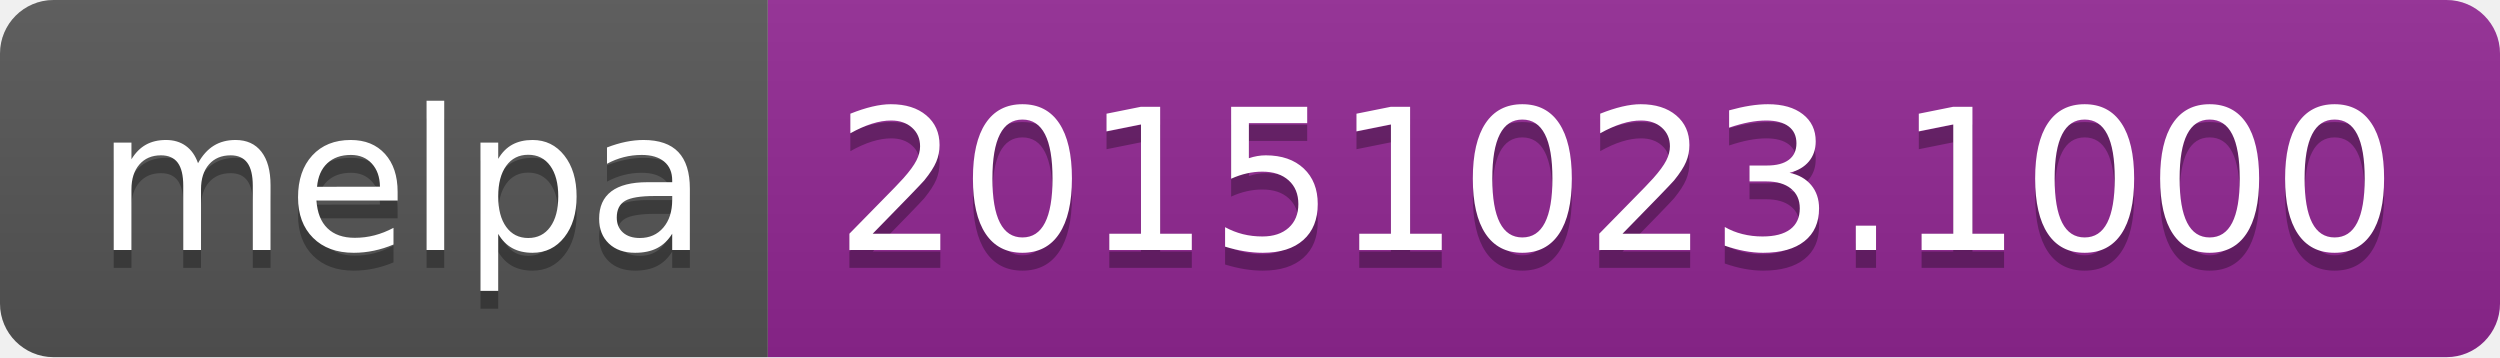
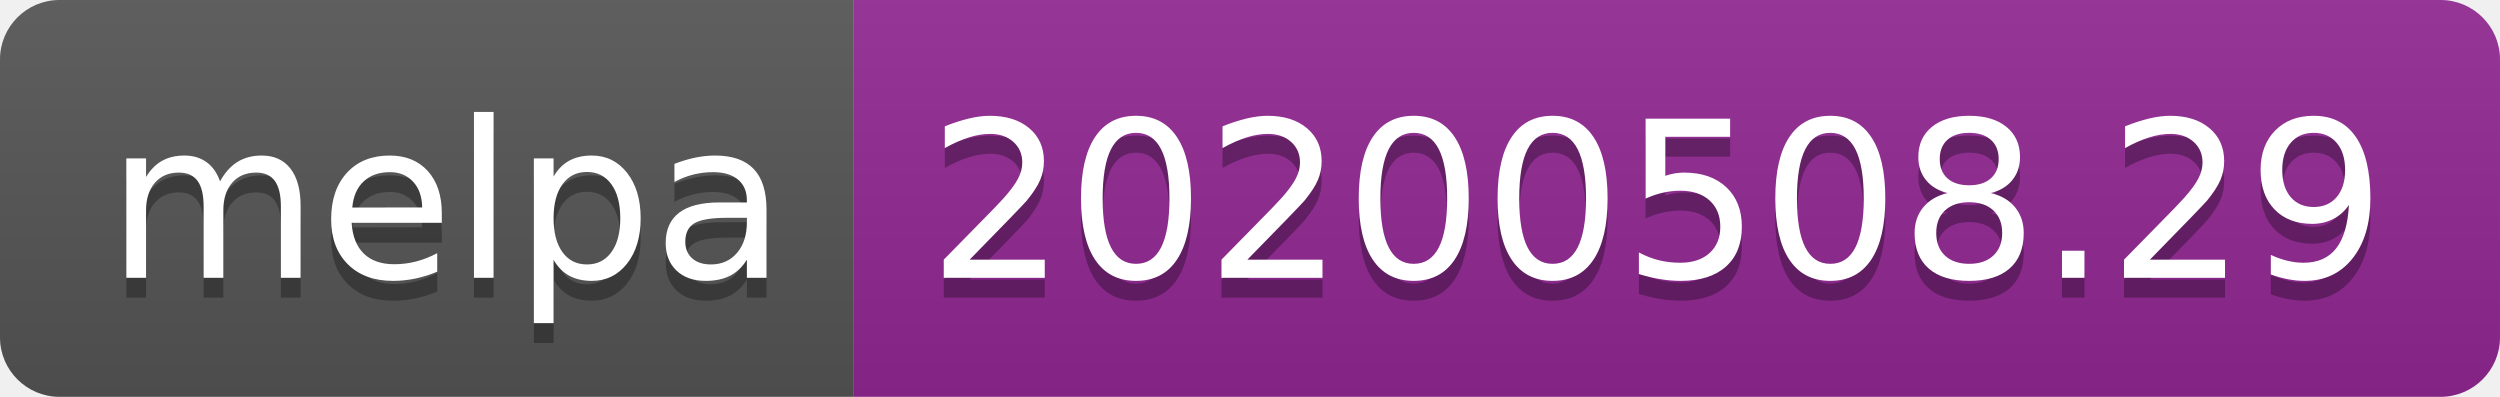
- <svg xmlns="http://www.w3.org/2000/svg" width="140" height="20">
+ <svg xmlns="http://www.w3.org/2000/svg" width="126" height="20">
  <linearGradient id="s" x2="0" y2="100%">
    <stop offset="0" stop-color="#bbb" stop-opacity=".1" />
    <stop offset="1" stop-opacity=".1" />
  </linearGradient>
  <clipPath id="r">
-     <rect width="140" height="20" rx="3" fill="#fff" />
+     <rect width="126" height="20" rx="3" fill="#fff" />
  </clipPath>
  <g clip-path="url(#r)">
    <rect width="43" height="20" fill="#555" />
-     <rect x="43" width="97" height="20" fill="#922793" />
-     <rect width="140" height="20" fill="url(#s)" />
+     <rect x="43" width="83" height="20" fill="#922793" />
+     <rect width="126" height="20" fill="url(#s)" />
  </g>
  <g fill="#fff" text-anchor="middle" font-family="Verdana,Geneva,DejaVu Sans,sans-serif" text-rendering="geometricPrecision" font-size="110">
    <text x="225" y="150" fill="#010101" fill-opacity=".3" transform="scale(.1)" textLength="330">melpa</text>
    <text x="225" y="140" transform="scale(.1)" textLength="330">melpa</text>
-     <text x="905" y="150" fill="#010101" fill-opacity=".3" transform="scale(.1)" textLength="870">20151023.1000</text>
-     <text x="905" y="140" transform="scale(.1)" textLength="870">20151023.1000</text>
+     <text x="835" y="150" fill="#010101" fill-opacity=".3" transform="scale(.1)" textLength="730">20200508.29</text>
+     <text x="835" y="140" transform="scale(.1)" textLength="730">20200508.29</text>
  </g>
</svg>
